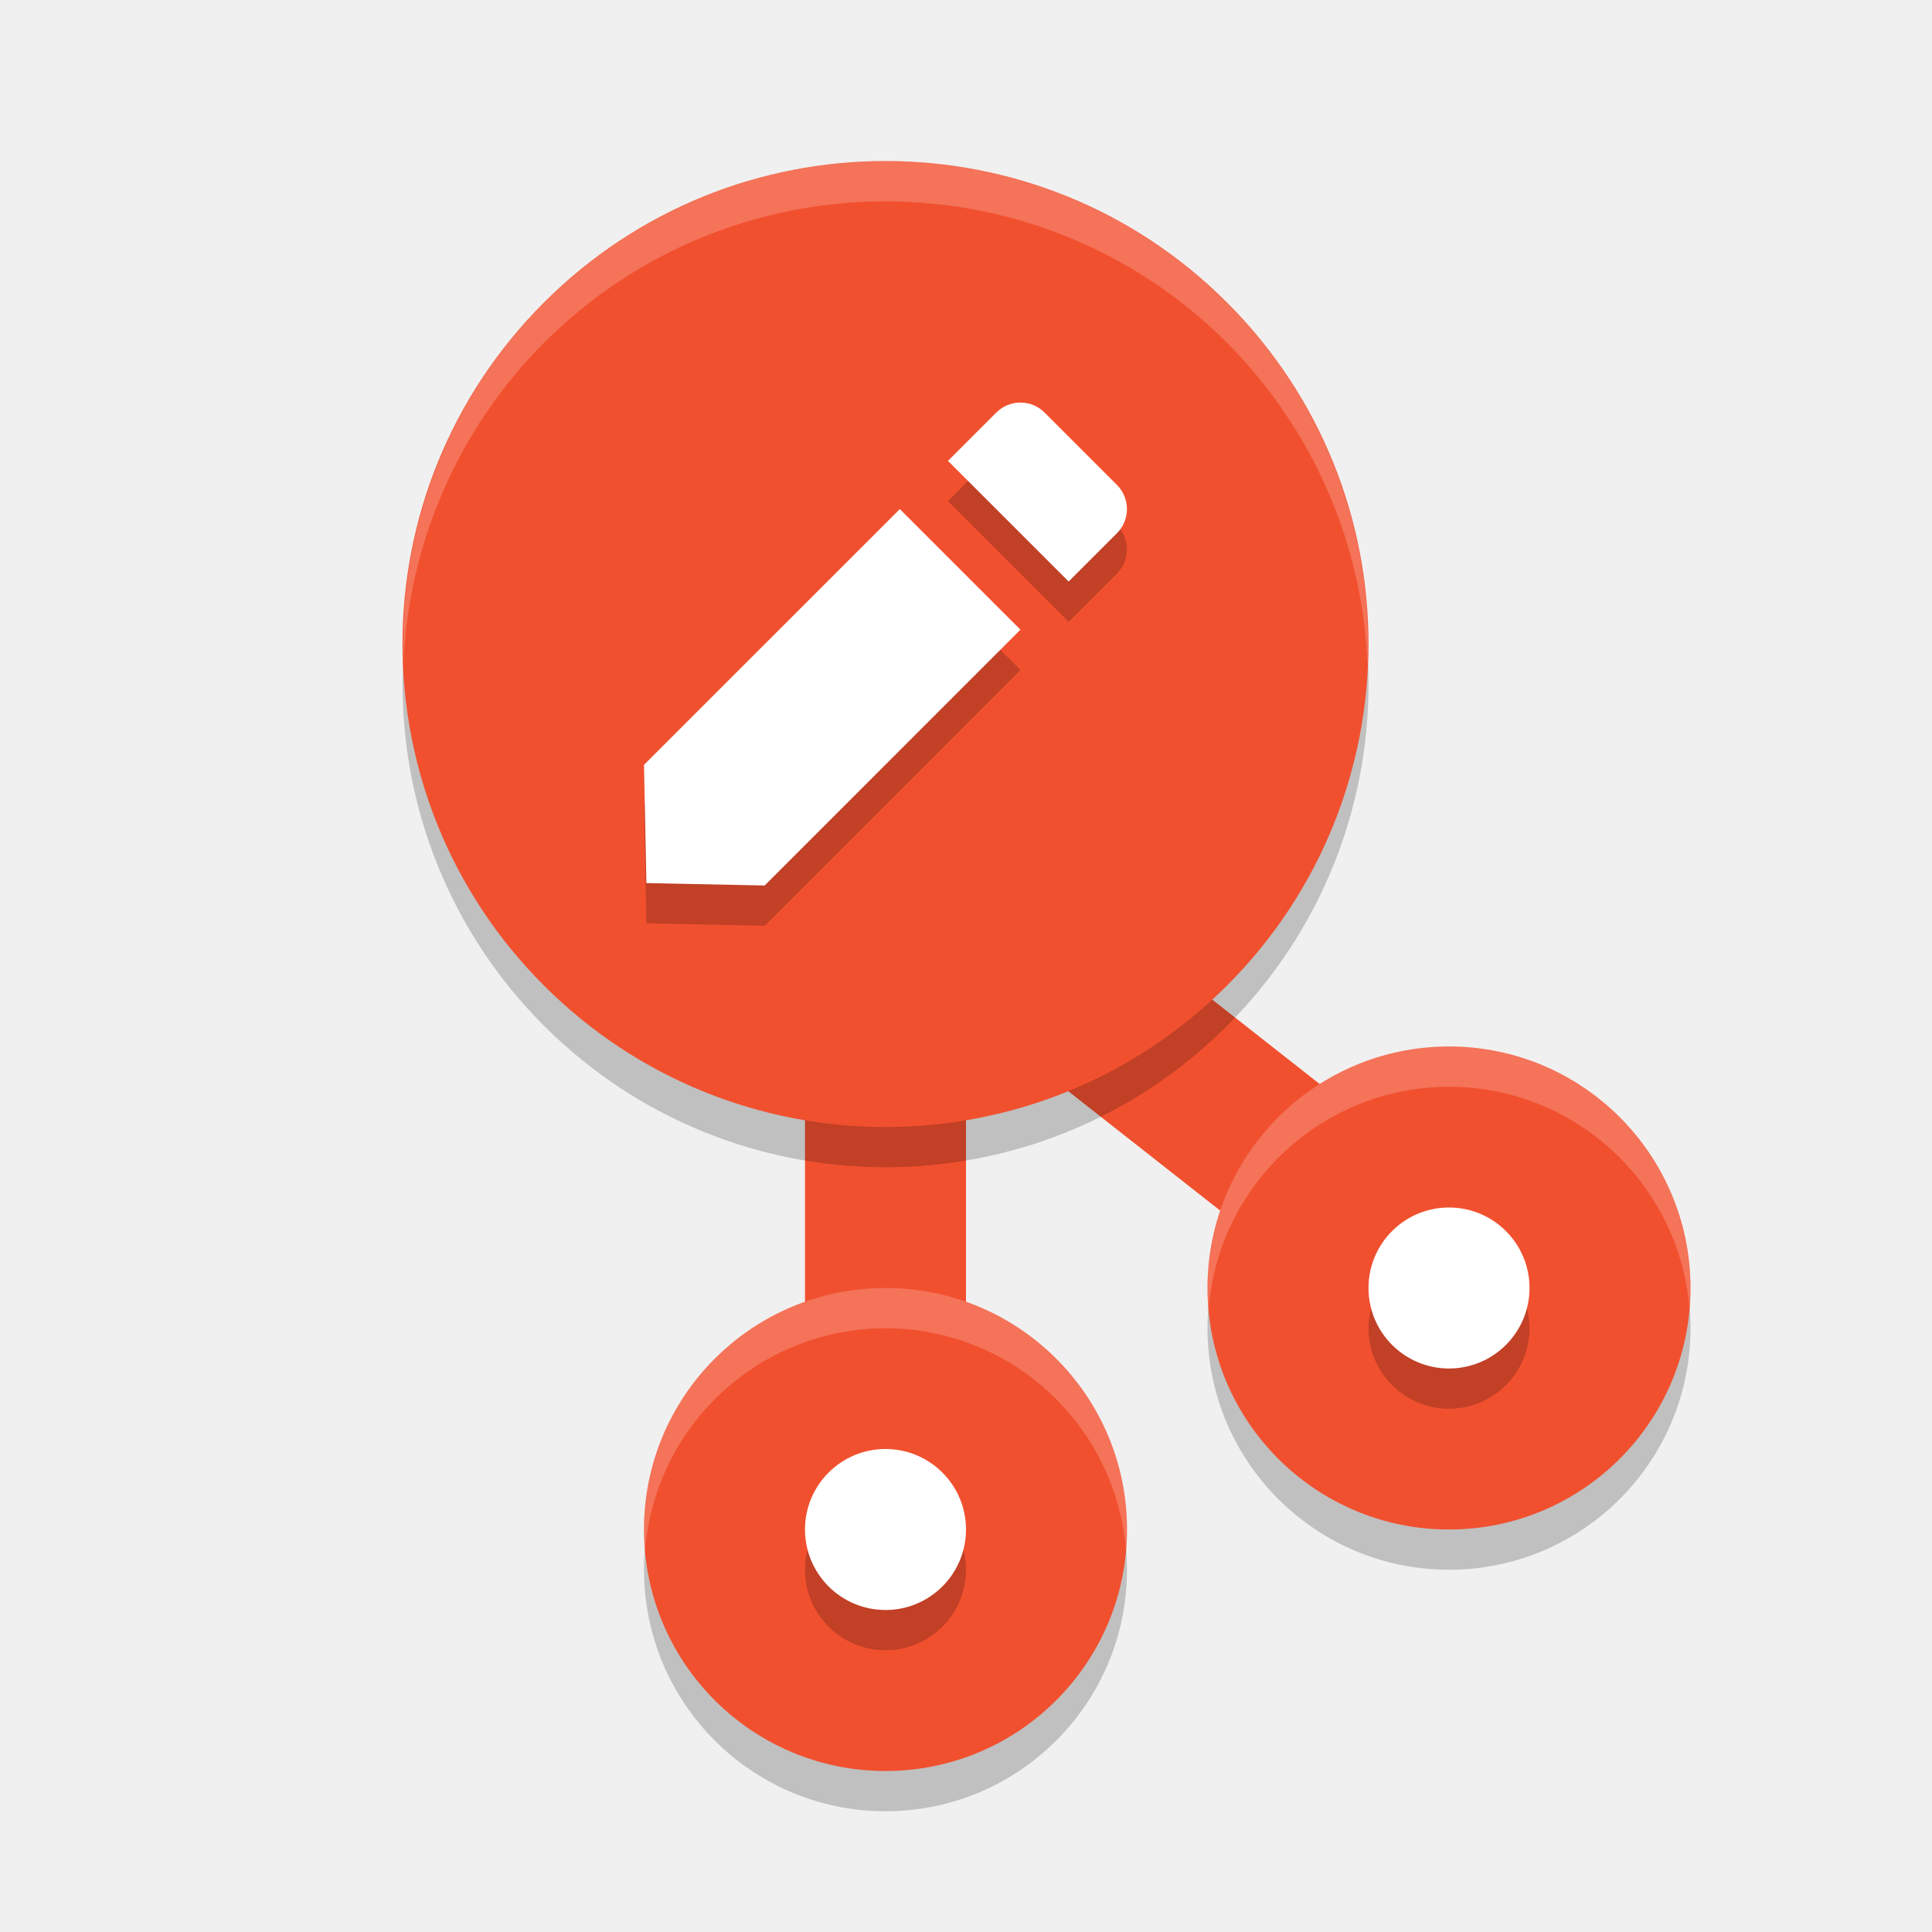
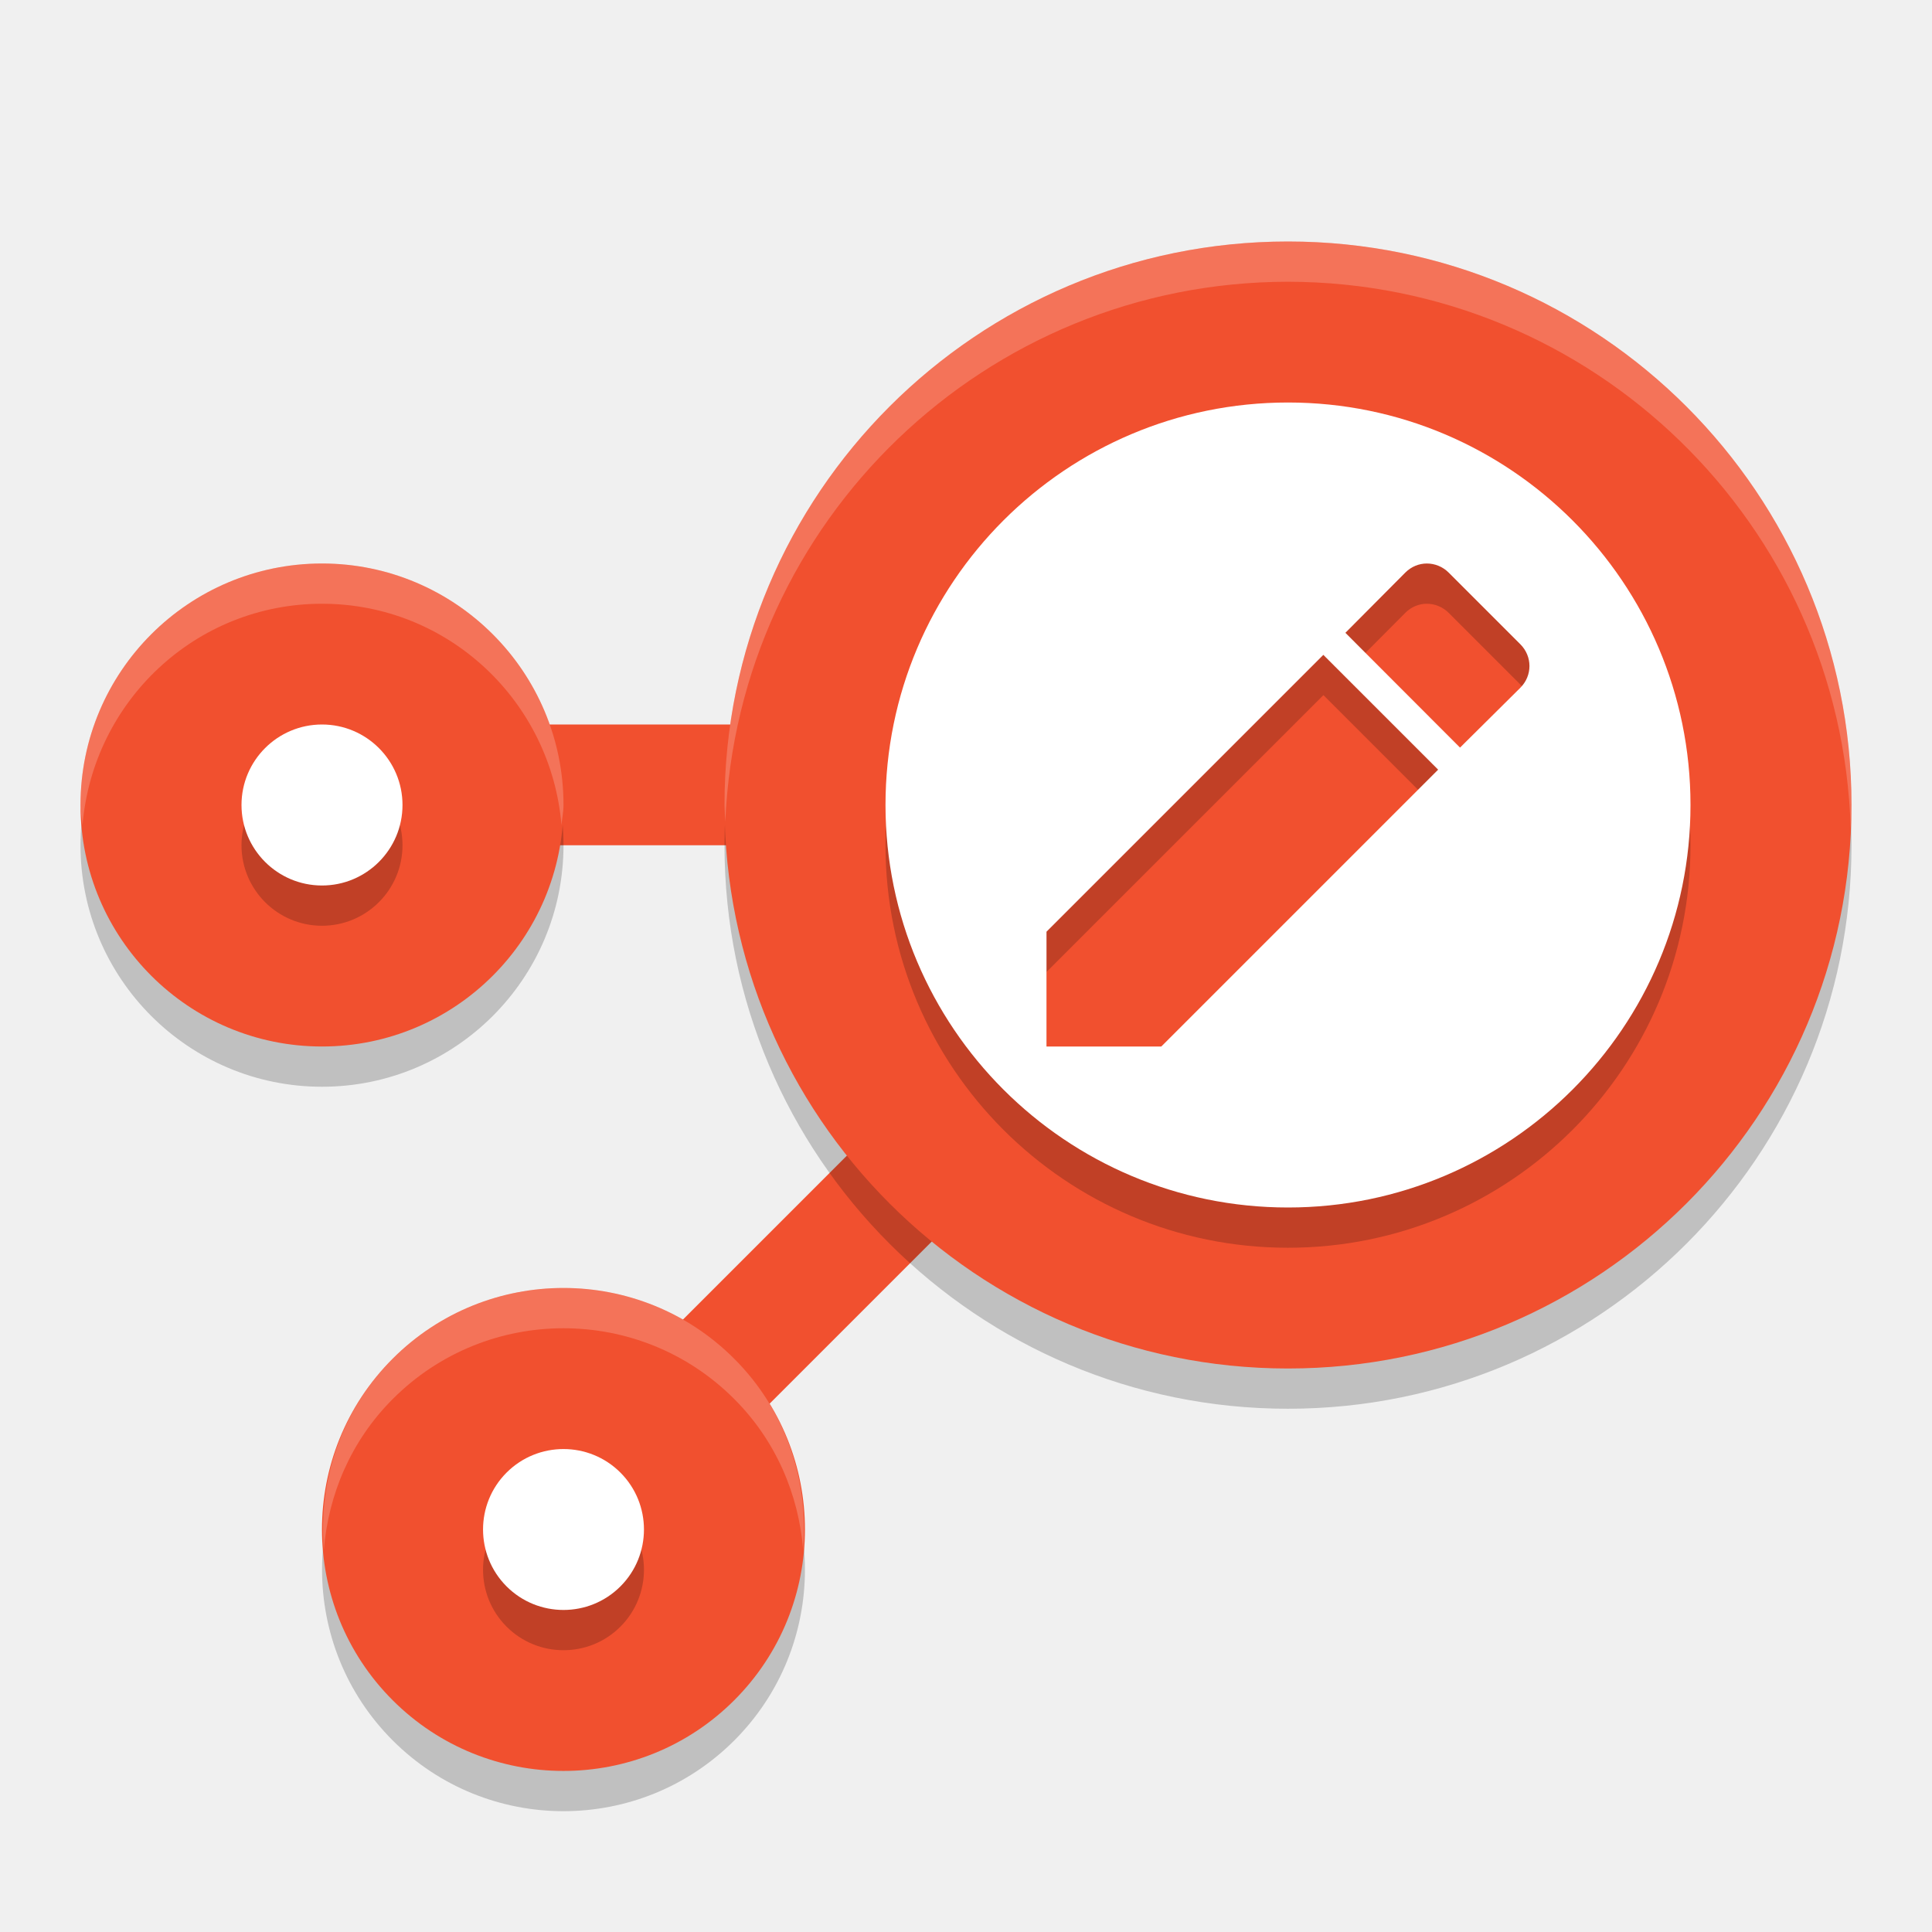
<svg xmlns="http://www.w3.org/2000/svg" width="24" height="24" version="1">
-   <circle style="opacity:0.2" cx="18" cy="16.5" r="3" />
-   <circle style="opacity:0.2" cx="11" cy="19.5" r="3" />
-   <path style="fill:none;stroke:#f1502f;stroke-width:2" d="M 11,20 V 10.5 L 18,16" />
-   <circle style="opacity:0.2" cx="13.789" cy="-1.768" r="6" transform="rotate(45)" />
-   <circle style="fill:#f1502f" cx="13.435" cy="-2.121" r="6" transform="rotate(45)" />
-   <path style="opacity:0.2" d="m 12.976,5.625 c -0.166,-0.166 -0.433,-0.166 -0.6,0 l -0.6,0.6 1.499,1.499 0.6,-0.6 c 0.166,-0.166 0.166,-0.433 0,-0.6 z M 11.178,6.824 8,10.001 8.03,11.47 9.499,11.5 12.676,8.322 Z" />
-   <path style="fill:#ffffff" d="m 12.976,5.125 c -0.166,-0.166 -0.433,-0.166 -0.6,0 l -0.6,0.6 1.499,1.499 0.6,-0.6 c 0.166,-0.166 0.166,-0.433 0,-0.6 z M 11.178,6.324 8,9.501 8.03,10.97 9.499,11 12.676,7.822 Z" />
-   <circle style="fill:#f1502f" cx="11" cy="19" r="3" />
-   <circle style="opacity:0.2" cx="11" cy="19.5" r="1" />
-   <circle style="fill:#ffffff" cx="11" cy="19" r="1" />
-   <path style="opacity:0.2;fill:#ffffff" d="m 11.088,2.001 a 6,6 0 0 0 -4.33,1.757 6,6 0 0 0 -1.746,4.479 6,6 0 0 1 1.746,-3.979 6,6 0 0 1 8.484,0 6,6 0 0 1 1.746,4.005 6,6 0 0 0 -1.746,-4.505 6,6 0 0 0 -4.154,-1.757 z" />
-   <circle style="fill:#f1502f" cx="18" cy="16" r="3" />
-   <circle style="opacity:0.2" cx="18" cy="16.5" r="1" />
-   <circle style="fill:#ffffff" cx="18" cy="16" r="1" />
-   <path style="opacity:0.2;fill:#ffffff" d="M 11 16 A 3 3 0 0 0 8 19 A 3 3 0 0 0 8.014 19.256 A 3 3 0 0 1 11 16.5 A 3 3 0 0 1 13.986 19.244 A 3 3 0 0 0 14 19 A 3 3 0 0 0 11 16 z" />
-   <path style="opacity:0.2;fill:#ffffff" d="M 18 13 A 3 3 0 0 0 15 16 A 3 3 0 0 0 15.014 16.256 A 3 3 0 0 1 18 13.5 A 3 3 0 0 1 20.986 16.244 A 3 3 0 0 0 21 16 A 3 3 0 0 0 18 13 z" />
+   <rect style="fill:#f1502f" width="1.5" height="10" x="17.59" y="-.81" transform="rotate(45)" />
+   <rect style="fill:#f1502f" width="1.5" height="10" x="9" y="-15.5" transform="rotate(90)" />
+   <path style="opacity:0.2" d="m 16,3.5 a 7,7 0 0 0 -7,7 7,7 0 0 0 7,7 7,7 0 0 0 7,-7 7,7 0 0 0 -7,-7 z m -12,4 c -1.656,0 -3,1.344 -3,3 0,1.656 1.344,3 3,3 1.656,0 3,-1.344 3,-3 C 7,8.844 5.656,7.5 4,7.5 Z m 3,9 c -0.768,0 -1.536,0.293 -2.121,0.879 -1.171,1.171 -1.171,3.071 0,4.242 1.171,1.171 3.071,1.171 4.242,0 1.171,-1.171 1.171,-3.071 0,-4.242 C 8.536,16.793 7.768,16.5 7,16.5 Z" />
+   <path style="fill:#f1502f" d="m 4.878,16.878 c -1.171,1.171 -1.171,3.072 0,4.243 1.171,1.171 3.072,1.171 4.243,0 1.171,-1.171 1.171,-3.072 0,-4.243 -1.171,-1.171 -3.072,-1.171 -4.243,0 z" />
+   <path style="fill:#f1502f" d="m 4,13 c -1.656,0 -3,-1.344 -3,-3 0,-1.656 1.344,-3 3,-3 C 5.656,7 7,8.344 7,10 7,11.656 5.656,13 4,13 Z" />
+   <circle style="fill:#f1502f" cx="16" cy="10" r="7" />
+   <path style="opacity:0.2" d="m 16,5.5 c -2.76,0 -5,2.24 -5,5 0,2.76 2.24,5 5,5 2.76,0 5,-2.24 5,-5 0,-2.76 -2.24,-5 -5,-5 z m 1.725,2 c 0.097,0 0.196,0.038 0.271,0.113 l 0.891,0.891 c 0.151,0.151 0.151,0.388 0,0.539 l -0.75,0.744 -1.424,-1.426 0.744,-0.748 c 0.075,-0.075 0.17,-0.113 0.268,-0.113 z m -1.285,1.135 1.426,1.426 -3.439,3.439 H 13 V 12.074 Z M 4,9.5 c -0.552,0 -1,0.448 -1,1 0,0.552 0.448,1 1,1 0.552,0 1,-0.448 1,-1 C 5,9.948 4.552,9.5 4,9.5 Z m 3,9 c -0.256,0 -0.512,0.098 -0.707,0.293 -0.39,0.39 -0.39,1.024 0,1.414 0.39,0.39 1.024,0.39 1.414,0 0.39,-0.39 0.39,-1.024 0,-1.414 C 7.512,18.598 7.256,18.5 7,18.5 Z" />
+   <path style="fill:#ffffff" d="M 4,11 C 3.448,11 3,10.552 3,10 3,9.448 3.448,9 4,9 c 0.552,0 1,0.448 1,1 C 5,10.552 4.552,11 4,11 Z" />
+   <path style="fill:#ffffff" d="M 16 5 C 13.24 5 11 7.24 11 10 C 11 12.76 13.24 15 16 15 C 18.76 15 21 12.76 21 10 C 21 7.24 18.76 5 16 5 z M 17.725 7 C 17.822 7 17.921 7.038 17.996 7.113 L 18.887 8.004 C 19.037 8.155 19.037 8.392 18.887 8.543 L 18.137 9.287 L 16.713 7.861 L 17.457 7.113 C 17.532 7.038 17.628 7 17.725 7 z M 16.439 8.135 L 17.865 9.561 L 14.426 13 L 13 13 L 13 11.574 L 16.439 8.135 z" />
+   <path style="fill:#ffffff" d="m 6.293,18.293 c -0.39,0.39 -0.39,1.024 0,1.414 0.39,0.39 1.024,0.39 1.414,0 0.39,-0.39 0.39,-1.024 0,-1.414 -0.39,-0.39 -1.024,-0.39 -1.414,0 z" />
+   <path style="fill:#ffffff;opacity:0.2" d="M 16 3 A 7 7 0 0 0 9 10 A 7 7 0 0 0 9.01 10.207 A 7 7 0 0 1 16 3.5 A 7 7 0 0 1 22.99 10.293 A 7 7 0 0 0 23 10 A 7 7 0 0 0 16 3 z M 4 7 C 2.344 7 1 8.344 1 10 C 1 10.086 1.018 10.166 1.025 10.25 C 1.154 8.713 2.43 7.5 4 7.5 C 5.57 7.5 6.846 8.713 6.975 10.25 C 6.982 10.166 7 10.086 7 10 C 7 8.344 5.656 7 4 7 z M 7 16 C 6.232 16 5.464 16.293 4.879 16.879 C 4.229 17.528 3.953 18.401 4.023 19.25 C 4.08 18.568 4.357 17.901 4.879 17.379 C 5.464 16.793 6.232 16.5 7 16.5 C 7.768 16.5 8.536 16.793 9.121 17.379 C 9.643 17.901 9.92 18.568 9.977 19.25 C 10.047 18.401 9.771 17.528 9.121 16.879 C 8.536 16.293 7.768 16 7 16 z" />
</svg>
